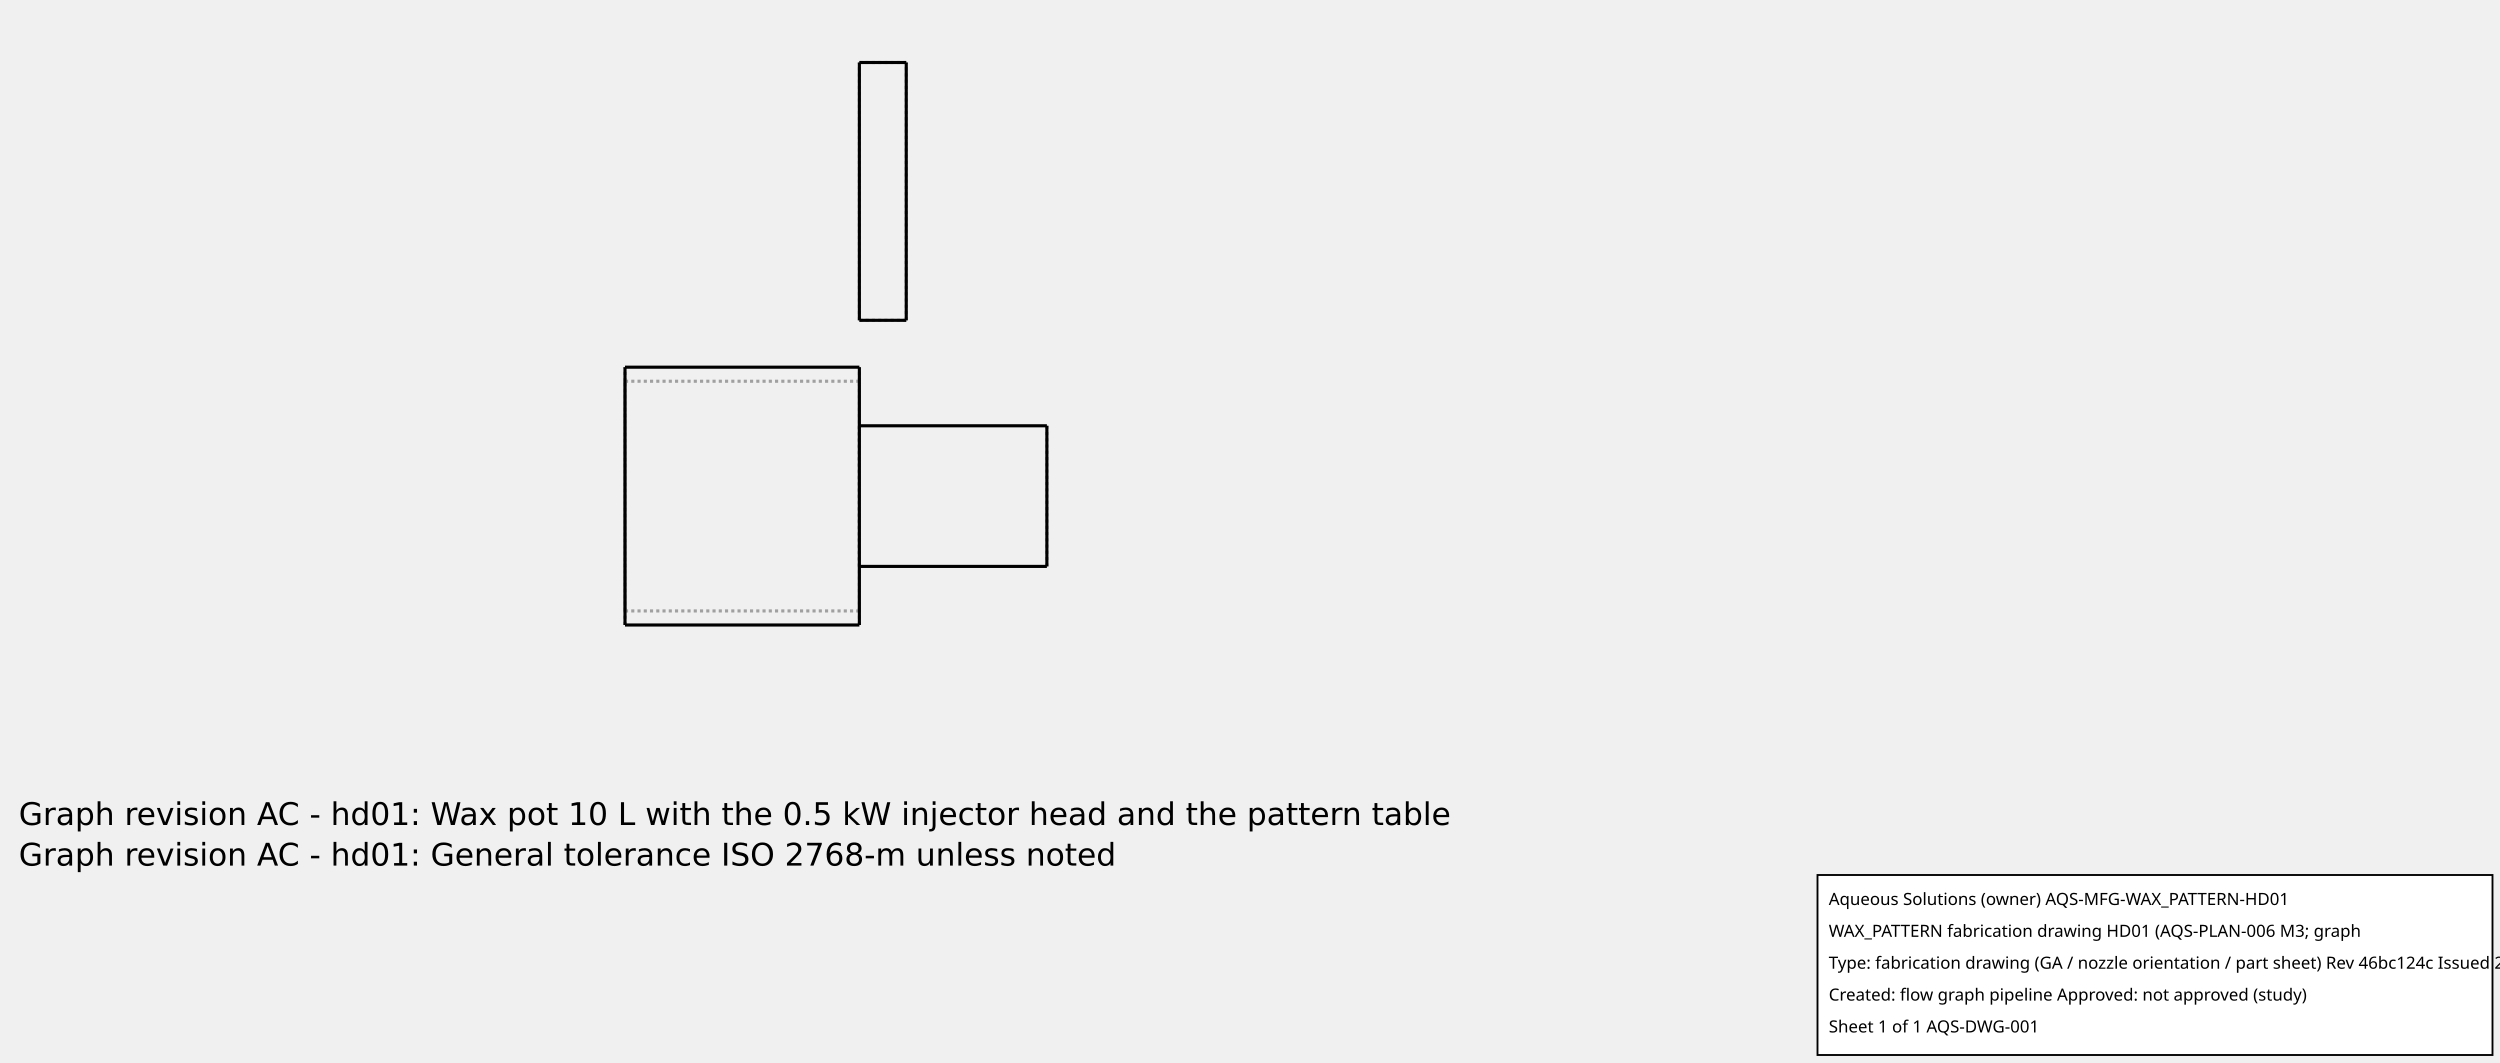
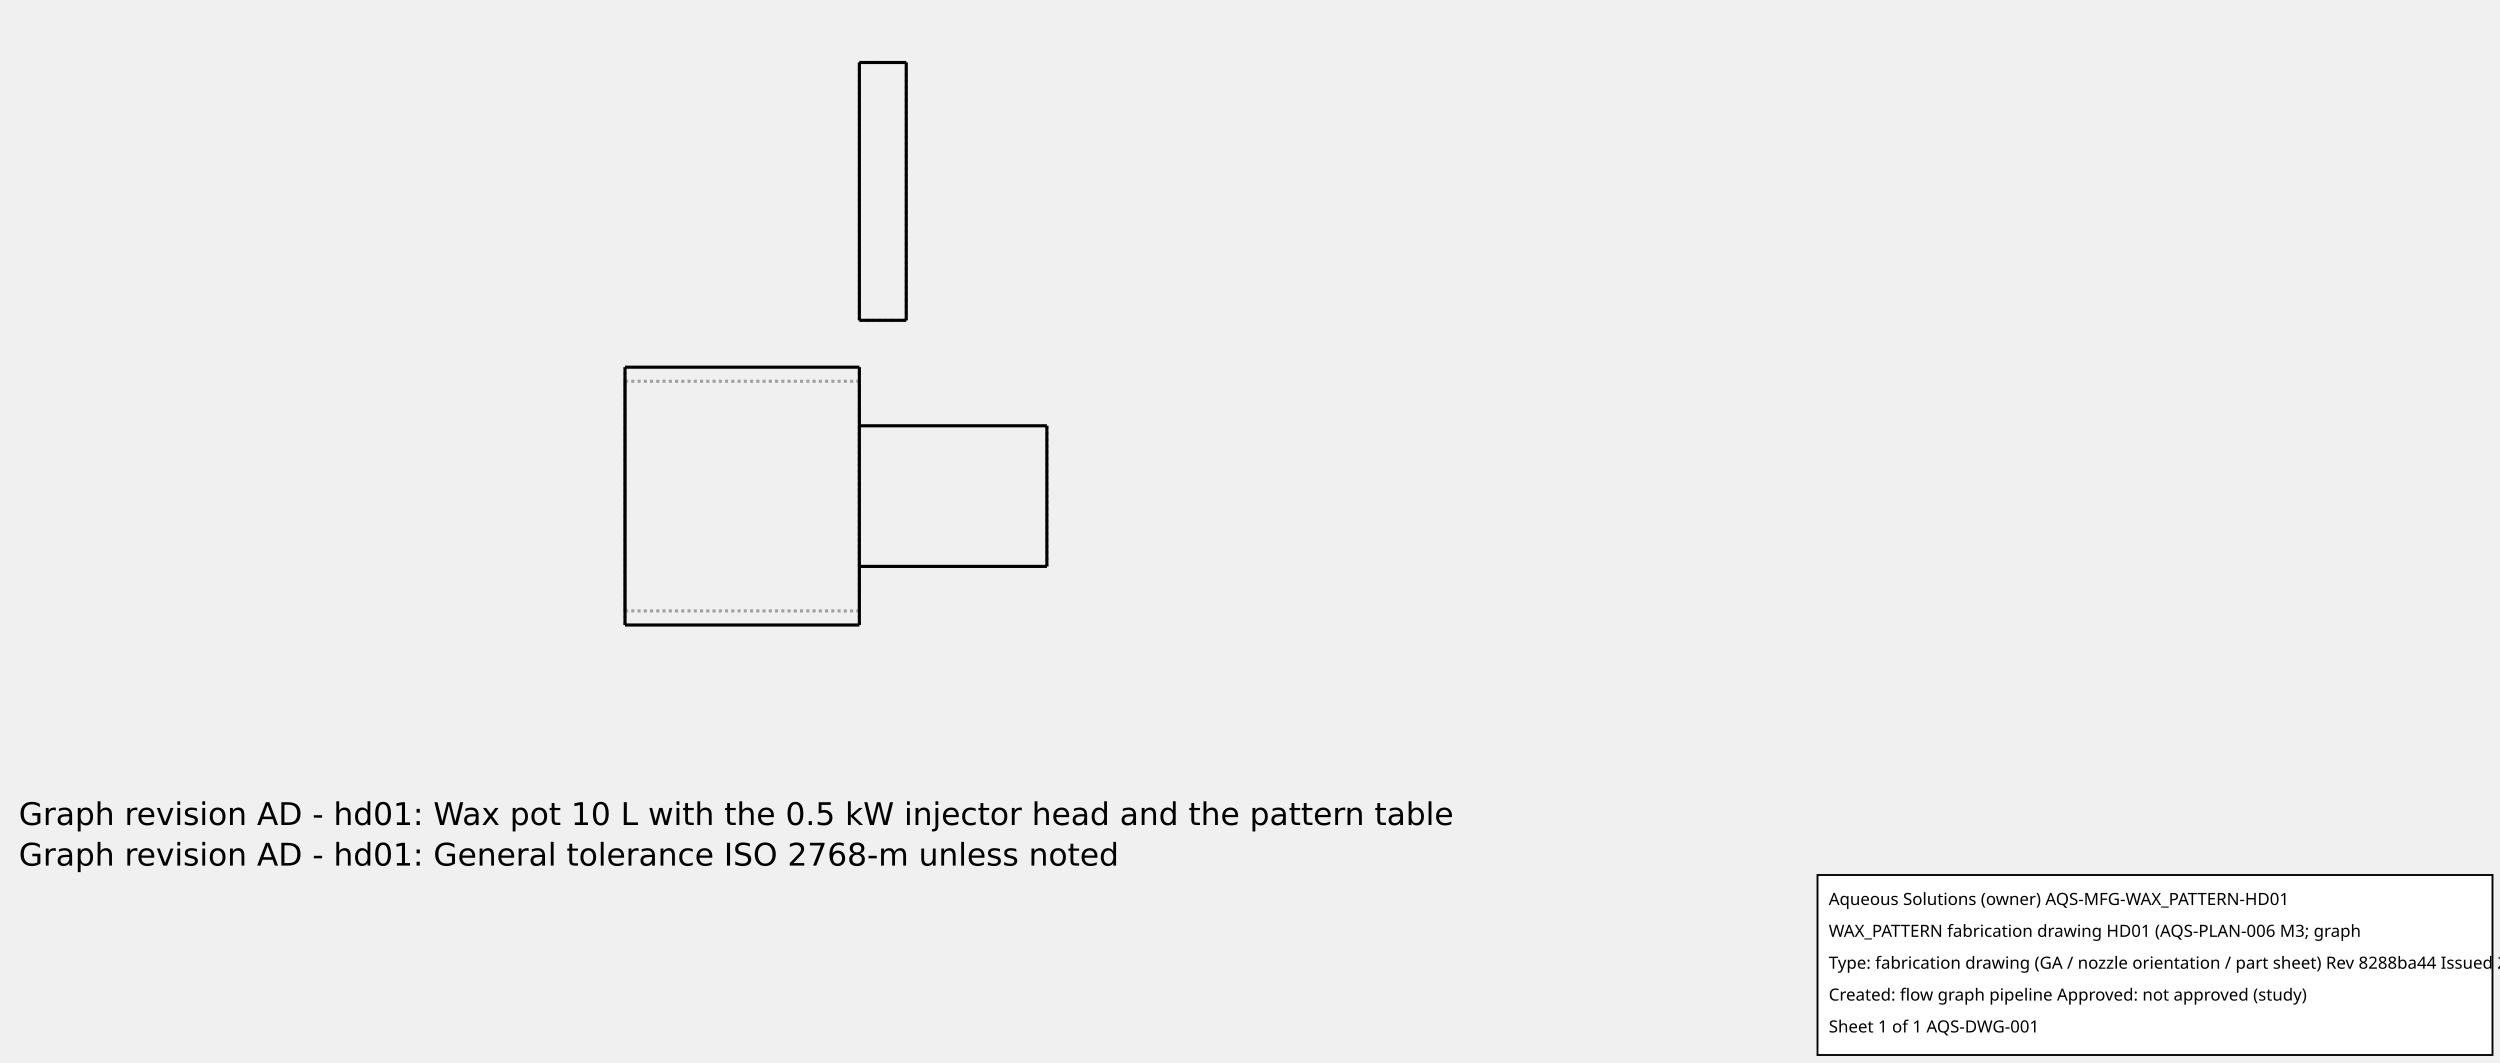
<svg xmlns="http://www.w3.org/2000/svg" width="800.0" height="340.0">
  <g transform="scale(0.375, -0.375)   translate(-166.6667,-703.3333)" stroke-width="2.667" fill="none">
    <g stroke="rgb(160,160,160)" fill="none" stroke-dasharray="2.667,2.667">
      <path d="M700.0,170.0 L700.0,172.758 L700.0,180.893 L700.0,193.999 L700.0,211.416 L700.0,232.273 L700.0,255.523 L700.0,280.0 L700.0,304.477 L700.0,327.727 L700.0,348.584 L700.0,366.001 L700.0,379.107 L700.0,387.242 L700.0,390 " />
      <path d="M900.0,170.0 L900.0,172.758 L900.0,180.893 L900.0,193.999 L900.0,211.416 L900.0,232.273 L900.0,255.523 L900.0,280.0 L900.0,304.477 L900.0,327.727 L900.0,348.584 L900.0,366.001 L900.0,379.107 L900.0,387.242 L900.0,390 " />
      <path d="M700.0,378 L900.0,378 " />
      <path d="M700.0,378 L700.0,375.543 L700.0,368.295 L700.0,356.619 L700.0,341.102 L700.0,322.521 L700.0,301.807 L700.0,280 L700.0,258.193 L700.0,237.479 L700.0,218.898 L700.0,203.381 L700.0,191.705 L700.0,184.457 L700.0,182 " />
      <path d="M700.0,182 L700.0,184.457 L700.0,191.705 L700.0,203.381 L700.0,218.898 L700.0,237.479 L700.0,258.193 L700.0,280 L700.0,301.807 L700.0,322.521 L700.0,341.102 L700.0,356.619 L700.0,368.295 L700.0,375.543 L700.0,378 " />
      <path d="M900.0,378 L900.0,375.543 L900.0,368.295 L900.0,356.619 L900.0,341.102 L900.0,322.521 L900.0,301.807 L900.0,280 L900.0,258.193 L900.0,237.479 L900.0,218.898 L900.0,203.381 L900.0,191.705 L900.0,184.457 L900.0,182 " />
      <path d="M900.0,182 L900.0,184.457 L900.0,191.705 L900.0,203.381 L900.0,218.898 L900.0,237.479 L900.0,258.193 L900.0,280 L900.0,301.807 L900.0,322.521 L900.0,341.102 L900.0,356.619 L900.0,368.295 L900.0,375.543 L900.0,378 " />
      <path d="M900.0,340.0 L900.0,338.496 L900.0,334.058 L900.0,326.91 L900.0,317.409 L900.0,306.033 L900.0,293.351 L900.0,280.0 L900.0,266.649 L900.0,253.967 L900.0,242.591 L900.0,233.09 L900.0,225.942 L900.0,221.504 L900.0,220 " />
      <path d="M900.0,220.0 L900.0,221.504 L900.0,225.942 L900.0,233.09 L900.0,242.591 L900.0,253.967 L900.0,266.649 L900.0,280.0 L900.0,293.351 L900.0,306.033 L900.0,317.409 L900.0,326.91 L900.0,334.058 L900.0,338.496 L900.0,340 " />
      <path d="M1060.0,220.0 L1060.0,221.504 L1060.0,225.942 L1060.0,233.09 L1060.0,242.591 L1060.0,253.967 L1060.0,266.649 L1060.0,280.0 L1060.0,293.351 L1060.0,306.033 L1060.0,317.409 L1060.0,326.91 L1060.0,334.058 L1060.0,338.496 L1060.0,340 " />
      <path d="M900.0,430.0 L940.0,430.0 " />
      <path d="M900.0,650.0 L940.0,650.0 " />
      <path d="M900.0,430.0 L900.0,650.0 " />
      <path d="M940.0,430.0 L940.0,650.0 " />
      <path d="M900.0,182 L700.0,182 " />
    </g>
    <g stroke="rgb(0,0,0)" fill="none">
      <path d="M700.0,390.0 L900.0,390.0 " />
      <path d="M700.0,390.0 L700.0,387.242 L700.0,379.107 L700.0,366.001 L700.0,348.584 L700.0,327.727 L700.0,304.477 L700.0,280.0 L700.0,255.523 L700.0,232.273 L700.0,211.416 L700.0,193.999 L700.0,180.893 L700.0,172.758 L700.0,170 " />
      <path d="M900.0,390.0 L900.0,387.242 L900.0,379.107 L900.0,366.001 L900.0,348.584 L900.0,327.727 L900.0,304.477 L900.0,280.0 L900.0,255.523 L900.0,232.273 L900.0,211.416 L900.0,193.999 L900.0,180.893 L900.0,172.758 L900.0,170 " />
      <path d="M900.0,340.0 L1060.0,340.0 " />
      <path d="M1060.0,340.0 L1060.0,338.496 L1060.0,334.058 L1060.0,326.91 L1060.0,317.409 L1060.0,306.033 L1060.0,293.351 L1060.0,280.0 L1060.0,266.649 L1060.0,253.967 L1060.0,242.591 L1060.0,233.09 L1060.0,225.942 L1060.0,221.504 L1060.0,220 " />
      <path d="M900.0,430.0 L940.0,430.0 " />
      <path d="M900.0,650.0 L940.0,650.0 " />
      <path d="M900.0,430.0 L900.0,650.0 " />
      <path d="M940.0,430.0 L940.0,650.0 " />
      <path d="M900.0,170.0 L700.0,170.0 " />
      <path d="M1060.0,220.0 L900.0,220.0 " />
    </g>
  </g>
  <g id="aqs-fab-notes" transform="translate(0,240.0)" font-family="DejaVu Sans,sans-serif" font-size="10" fill="#000">
-     <text x="6" y="24">Graph revision AC - hd01: Wax pot 10 L with the 0.5 kW injector head and the pattern table</text>
-     <text x="6" y="37">Graph revision AC - hd01: General tolerance ISO 2768-m unless noted</text>
+     <text x="6" y="24">Graph revision AD - hd01: Wax pot 10 L with the 0.5 kW injector head and the pattern table</text>
+     <text x="6" y="37">Graph revision AD - hd01: General tolerance ISO 2768-m unless noted</text>
  </g>
  <g id="aqs-title-block">
    <rect x="581.6" y="280.0" width="216.0" height="57.6" fill="white" stroke="black" stroke-width="0.60" />
    <text x="585.2" y="289.6" font-family="sans-serif" font-size="5.4">Aqueous Solutions (owner)   AQS-MFG-WAX_PATTERN-HD01</text>
    <text x="585.2" y="299.8" font-family="sans-serif" font-size="5.4">WAX_PATTERN fabrication drawing HD01 (AQS-PLAN-006 M3; graph</text>
-     <text x="585.2" y="310.0" font-family="sans-serif" font-size="5.4">Type: fabrication drawing (GA / nozzle orientation / part sheet)   Rev 46bc124c   Issued 2026-10-15</text>
+     <text x="585.2" y="310.0" font-family="sans-serif" font-size="5.4">Type: fabrication drawing (GA / nozzle orientation / part sheet)   Rev 8288ba44   Issued 2026-10-15</text>
    <text x="585.2" y="320.2" font-family="sans-serif" font-size="5.4">Created: flow graph pipeline   Approved: not approved (study)</text>
    <text x="585.2" y="330.4" font-family="sans-serif" font-size="5.4">Sheet 1 of 1   AQS-DWG-001</text>
  </g>
</svg>
